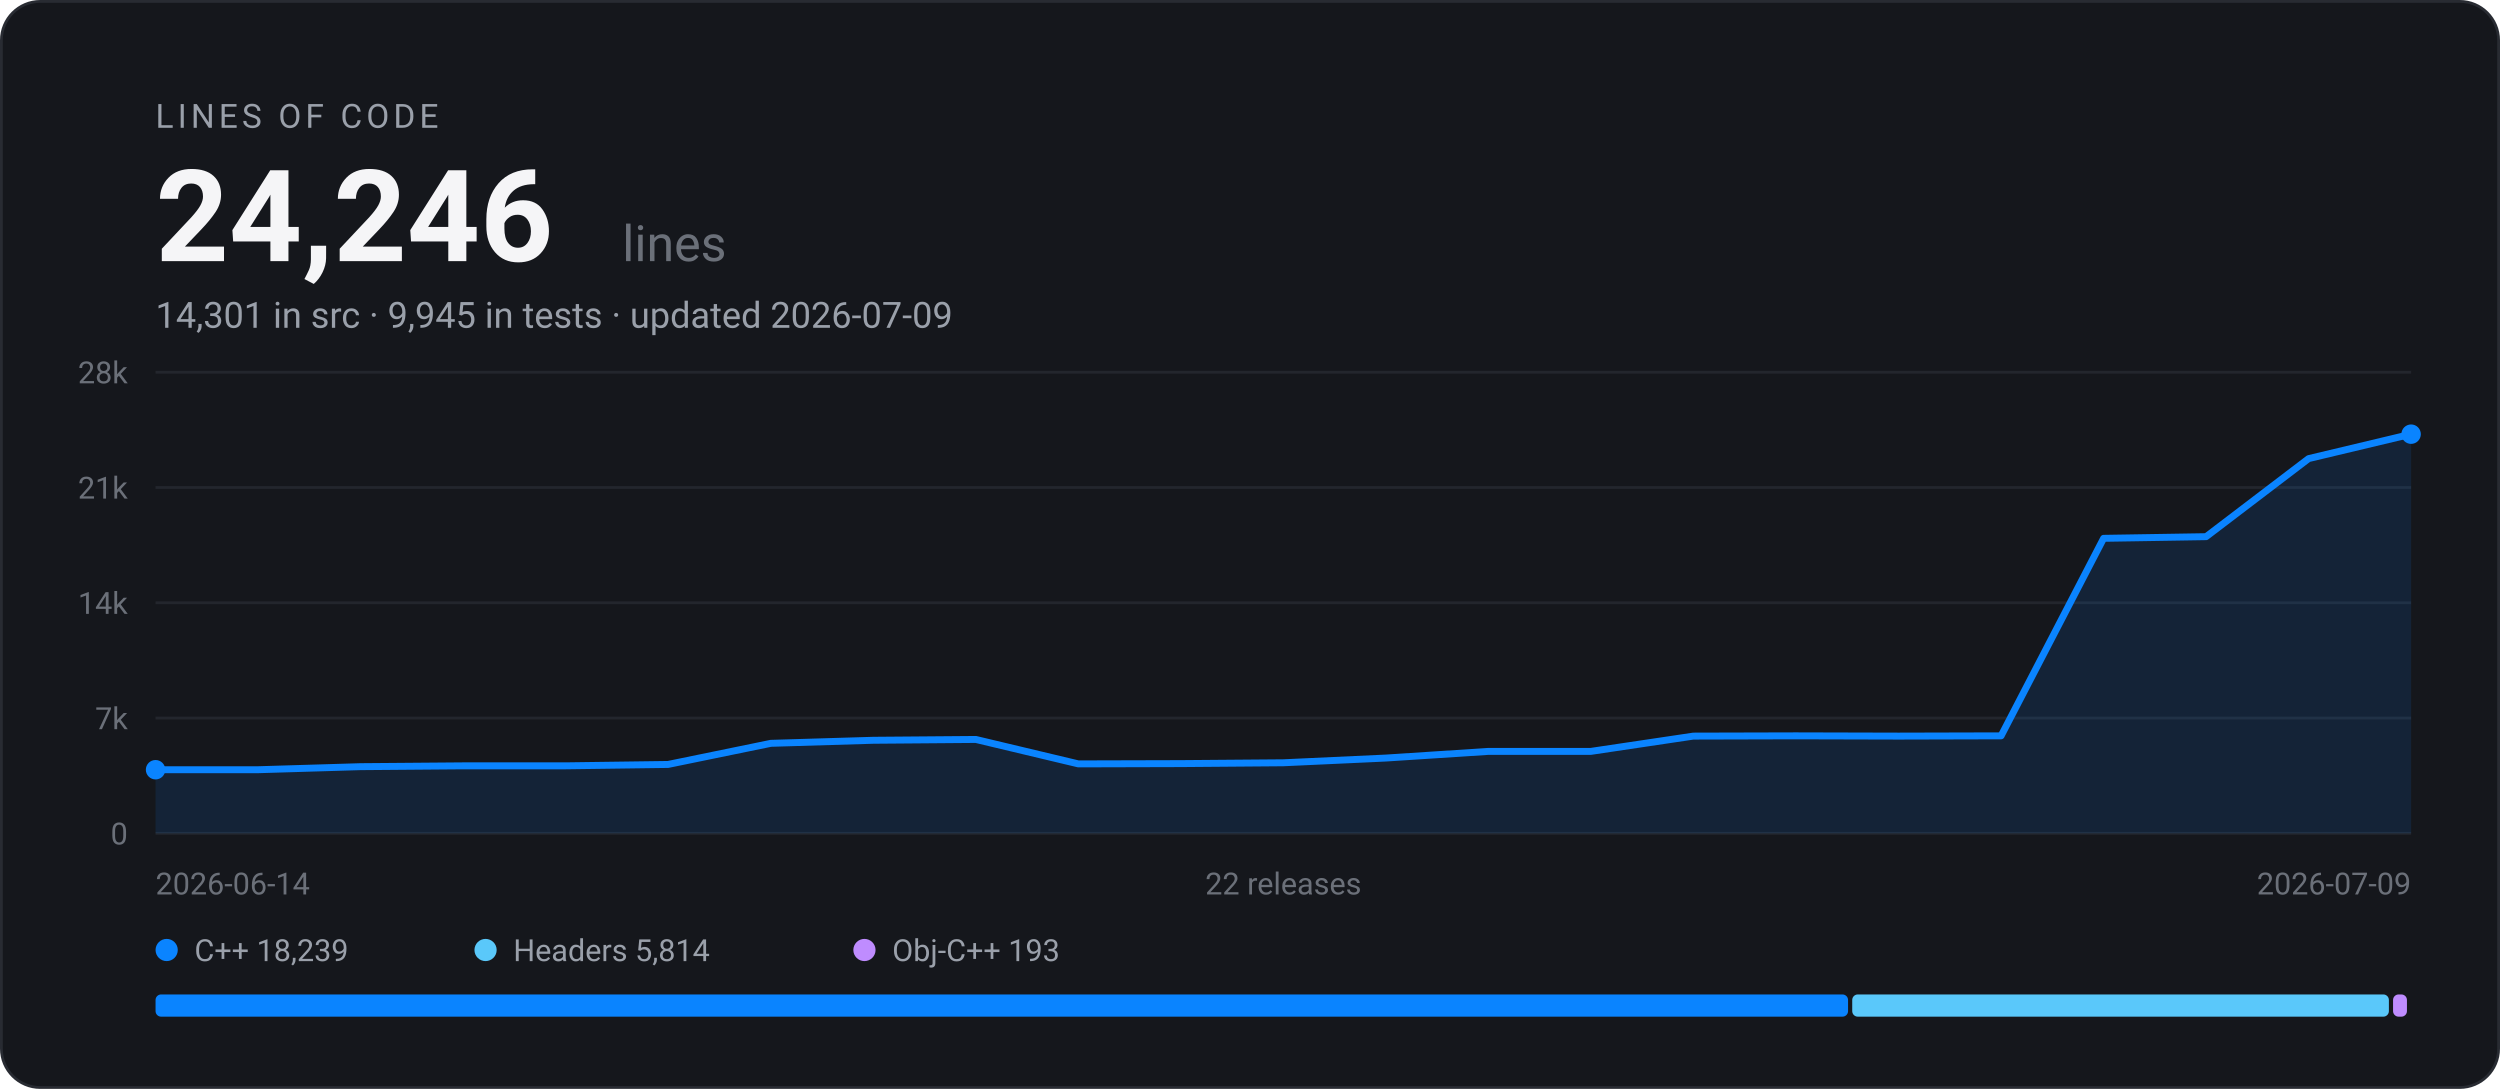
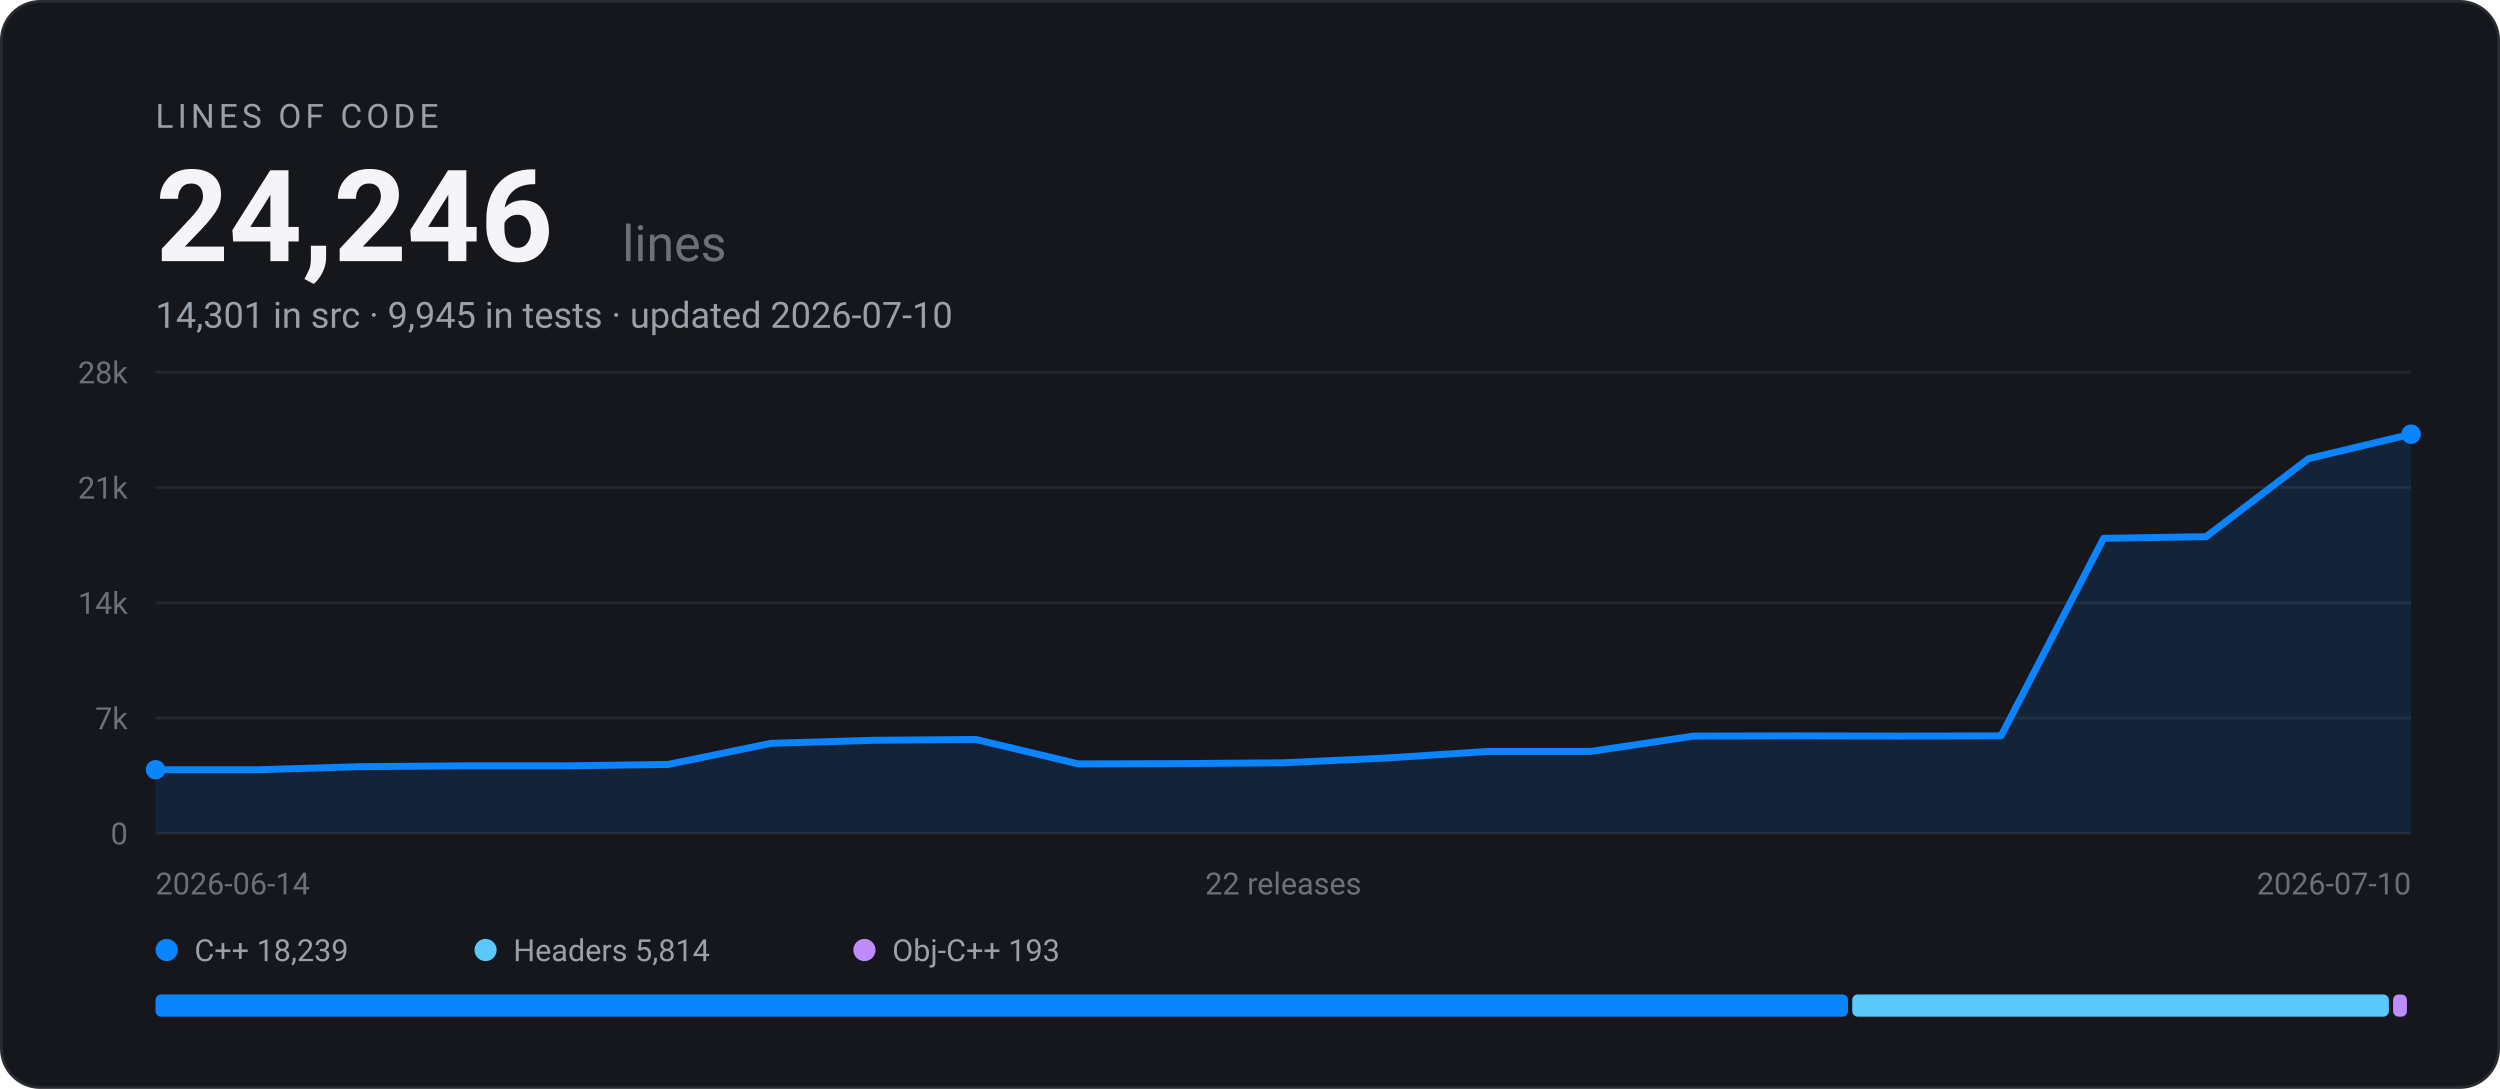
<svg xmlns="http://www.w3.org/2000/svg" width="900" height="392" viewBox="0 0 900 392" font-family="-apple-system, BlinkMacSystemFont, 'Segoe UI', Roboto, Helvetica, Arial, sans-serif" role="img" aria-label="EARS Bridge lines of code: 24,246 across 22 releases">
  <rect x="0.5" y="0.5" width="899" height="391" rx="14" fill="#15171C" stroke="#282B32" />
  <text x="56" y="46" font-size="12" letter-spacing="1.5" fill="#9AA0AA">LINES OF CODE</text>
  <text x="56" y="94" font-size="46" font-weight="700" fill="#F5F5F7">24,246</text>
  <text x="224" y="94" font-size="18" fill="#6B7079">lines</text>
-   <text x="56" y="118" font-size="13" fill="#9AA0AA">14,301 in src · 9,945 in tests · updated 2026-07-09</text>
+   <text x="56" y="118" font-size="13" fill="#9AA0AA">14,301 in src · 9,945 in tests · updated 2026-07-10</text>
  <line x1="56" y1="300.0" x2="868" y2="300.0" stroke="#23262D" stroke-width="1" />
  <text x="46" y="304.0" text-anchor="end" font-size="11" fill="#6B7079">0</text>
  <line x1="56" y1="258.5" x2="868" y2="258.5" stroke="#23262D" stroke-width="1" />
  <text x="46" y="262.5" text-anchor="end" font-size="11" fill="#6B7079">7k</text>
  <line x1="56" y1="217.0" x2="868" y2="217.0" stroke="#23262D" stroke-width="1" />
  <text x="46" y="221.0" text-anchor="end" font-size="11" fill="#6B7079">14k</text>
  <line x1="56" y1="175.5" x2="868" y2="175.5" stroke="#23262D" stroke-width="1" />
  <text x="46" y="179.5" text-anchor="end" font-size="11" fill="#6B7079">21k</text>
  <line x1="56" y1="134.0" x2="868" y2="134.0" stroke="#23262D" stroke-width="1" />
  <text x="46" y="138.0" text-anchor="end" font-size="11" fill="#6B7079">28k</text>
  <path d="M56.0 277.1 L92.9 277.1 L129.8 276.0 L166.7 275.7 L203.6 275.7 L240.5 275.2 L277.5 267.6 L314.4 266.5 L351.3 266.2 L388.2 275.0 L425.1 274.9 L462.0 274.6 L498.9 272.9 L535.8 270.5 L572.7 270.5 L609.6 265.0 L646.5 264.9 L683.5 265.0 L720.4 264.9 L757.3 193.8 L794.2 193.2 L831.1 165.1 L868.0 156.3 L868.0 300.0 L56.0 300.0 Z" fill="#0A84FF" fill-opacity="0.12" />
  <path d="M56.0 277.1 L92.9 277.1 L129.8 276.0 L166.7 275.7 L203.6 275.7 L240.5 275.2 L277.5 267.6 L314.4 266.5 L351.3 266.2 L388.2 275.0 L425.1 274.9 L462.0 274.6 L498.9 272.9 L535.8 270.5 L572.7 270.5 L609.6 265.0 L646.5 264.9 L683.5 265.0 L720.4 264.9 L757.3 193.8 L794.2 193.2 L831.1 165.1 L868.0 156.3" fill="none" stroke="#0A84FF" stroke-width="2.5" stroke-linejoin="round" stroke-linecap="round" />
  <circle cx="56.0" cy="277.1" r="3.5" fill="#0A84FF" />
  <circle cx="868.0" cy="156.3" r="3.5" fill="#0A84FF" />
  <text x="56" y="322" font-size="11" fill="#6B7079">2026-06-14</text>
  <text x="462" y="322" text-anchor="middle" font-size="11" fill="#6B7079">22 releases</text>
-   <text x="868" y="322" text-anchor="end" font-size="11" fill="#6B7079">2026-07-09</text>
+   <text x="868" y="322" text-anchor="end" font-size="11" fill="#6B7079">2026-07-10</text>
  <circle cx="60" cy="342" r="4" fill="#0A84FF" />
  <text x="70" y="346" font-size="11" fill="#9AA0AA">C++ 18,239</text>
  <circle cx="174.8" cy="342" r="4" fill="#5AC8FA" />
  <text x="184.8" y="346" font-size="11" fill="#9AA0AA">Headers 5,814</text>
  <circle cx="311.2" cy="342" r="4" fill="#BF8CFF" />
  <text x="321.2" y="346" font-size="11" fill="#9AA0AA">Obj-C++ 193</text>
  <rect x="56.0" y="358" width="609.3" height="8" rx="2" fill="#0A84FF" />
  <rect x="666.8" y="358" width="193.2" height="8" rx="2" fill="#5AC8FA" />
  <rect x="861.5" y="358" width="5.0" height="8" rx="2" fill="#BF8CFF" />
</svg>
